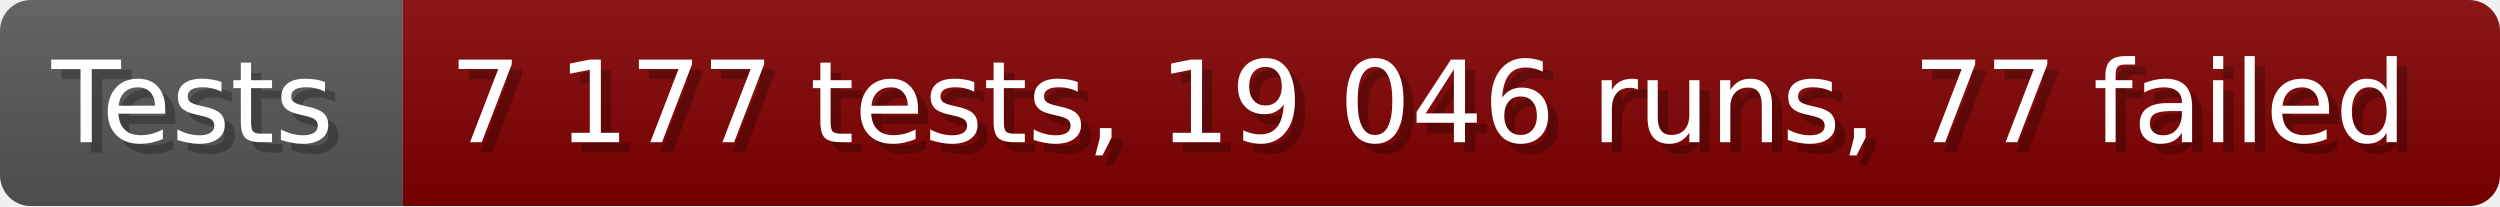
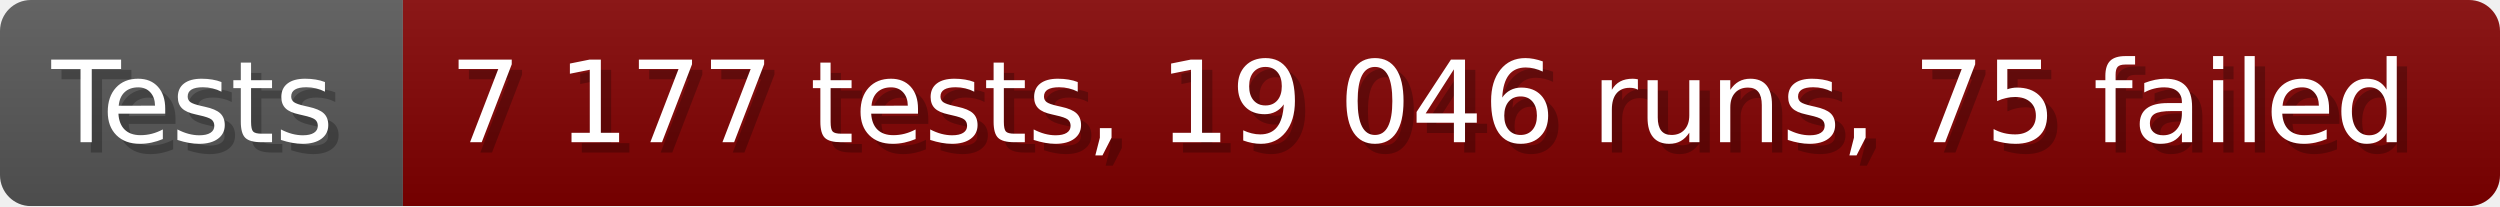
- <svg xmlns="http://www.w3.org/2000/svg" width="242.6" height="20" viewBox="0 0 2426 200" role="img" aria-label="Tests: 7 177 tests, 19 046 runs, 77 failed">
+ <svg xmlns="http://www.w3.org/2000/svg" width="242.6" height="20" viewBox="0 0 2426 200" role="img" aria-label="Tests: 7 177 tests, 19 046 runs, 75 failed">
  <linearGradient id="a" x2="0" y2="100%">
    <stop offset="0" stop-opacity=".1" stop-color="#EEE" />
    <stop offset="1" stop-opacity=".1" />
  </linearGradient>
  <mask id="m">
    <rect width="2426" height="200" rx="30" fill="#FFF" />
  </mask>
  <g mask="url(#m)">
    <rect width="391" height="200" fill="#555" />
    <rect width="2035" height="200" fill="#800000" x="391" />
    <rect width="2426" height="200" fill="url(#a)" />
  </g>
  <g aria-hidden="true" fill="#fff" text-anchor="start" font-family="Verdana,DejaVu Sans,sans-serif" font-size="110">
    <text x="60" y="148" textLength="291" fill="#000" opacity="0.25">Tests</text>
    <text x="50" y="138" textLength="291">Tests</text>
-     <text x="446" y="148" textLength="1935" fill="#000" opacity="0.25">7 177 tests, 19 046 runs, 77 failed</text>
-     <text x="436" y="138" textLength="1935">7 177 tests, 19 046 runs, 77 failed</text>
+     <text x="446" y="148" textLength="1935" fill="#000" opacity="0.25">7 177 tests, 19 046 runs, 75 failed</text>
+     <text x="436" y="138" textLength="1935">7 177 tests, 19 046 runs, 75 failed</text>
  </g>
</svg>
